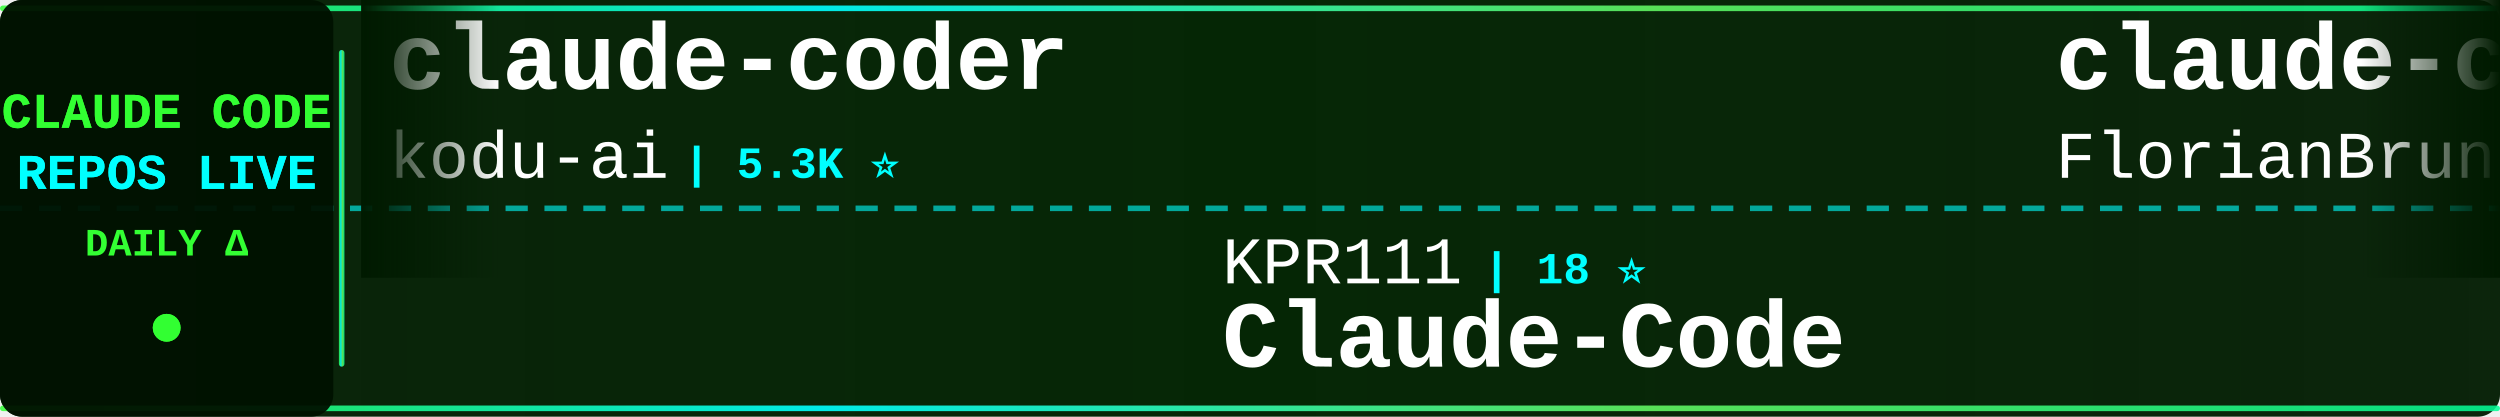
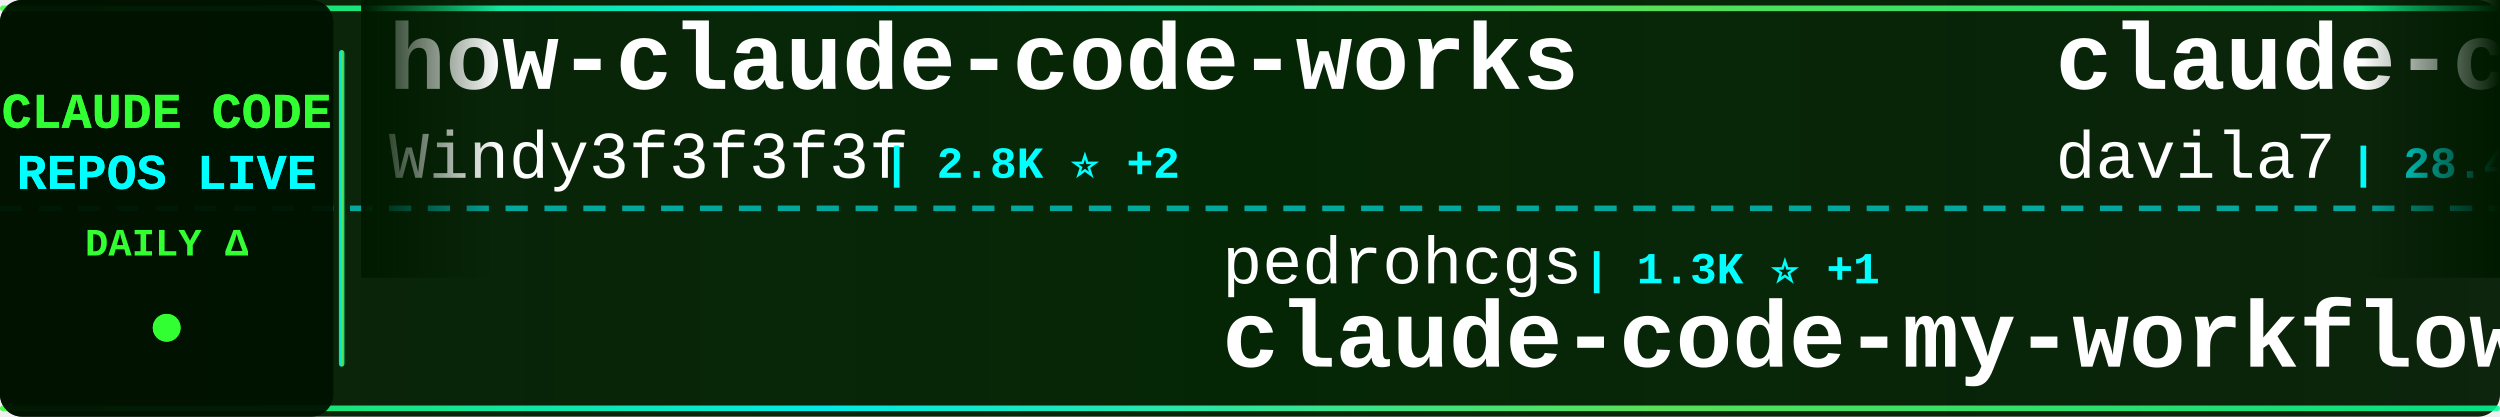
<svg xmlns="http://www.w3.org/2000/svg" width="900" height="150">
  <defs>
    <linearGradient id="tickerBg" x1="0%" y1="0%" x2="100%" y2="0%">
      <stop offset="0%" style="stop-color:#001a00;stop-opacity:0.95" />
      <stop offset="50%" style="stop-color:#002200;stop-opacity:0.98" />
      <stop offset="100%" style="stop-color:#001a00;stop-opacity:0.95" />
    </linearGradient>
    <linearGradient id="borderGrad" x1="0%" y1="0%" x2="100%" y2="0%">
      <stop offset="0%" style="stop-color:#33ff33;stop-opacity:0.85">
        <animate attributeName="stop-opacity" values="0.85;1;0.85" dur="2s" repeatCount="indefinite" />
      </stop>
      <stop offset="33%" style="stop-color:#00ffff;stop-opacity:0.9">
        <animate attributeName="stop-opacity" values="0.9;1;0.9" dur="2.2s" repeatCount="indefinite" />
      </stop>
      <stop offset="66%" style="stop-color:#66ff66;stop-opacity:0.85">
        <animate attributeName="stop-opacity" values="0.85;1;0.85" dur="1.8s" repeatCount="indefinite" />
      </stop>
      <stop offset="100%" style="stop-color:#00ff99;stop-opacity:0.85">
        <animate attributeName="stop-opacity" values="0.85;1;0.85" dur="2s" repeatCount="indefinite" />
      </stop>
    </linearGradient>
    <filter id="textGlow">
      <feGaussianBlur stdDeviation="0.1" result="coloredBlur" />
      <feMerge>
        <feMergeNode in="coloredBlur" />
        <feMergeNode in="SourceGraphic" />
      </feMerge>
    </filter>
    <filter id="metricGlow">
      <feGaussianBlur stdDeviation="0.2" result="coloredBlur" />
      <feMerge>
        <feMergeNode in="coloredBlur" />
        <feMergeNode in="SourceGraphic" />
      </feMerge>
    </filter>
    <linearGradient id="leftFade" x1="0%" y1="0%" x2="100%" y2="0%">
      <stop offset="0%" style="stop-color:#001a00;stop-opacity:1" />
      <stop offset="100%" style="stop-color:#001a00;stop-opacity:0" />
    </linearGradient>
    <linearGradient id="rightFade" x1="0%" y1="0%" x2="100%" y2="0%">
      <stop offset="0%" style="stop-color:#001a00;stop-opacity:0" />
      <stop offset="100%" style="stop-color:#001a00;stop-opacity:1" />
    </linearGradient>
  </defs>
  <rect width="900" height="150" fill="url(#tickerBg)" rx="8" />
  <rect x="0" y="2" width="900" height="2" fill="url(#borderGrad)" rx="1" />
  <rect x="0" y="146" width="900" height="2" fill="url(#borderGrad)" rx="1" />
  <line x1="0" y1="75" x2="900" y2="75" stroke="#00ffff" stroke-width="2" stroke-dasharray="8 6" opacity="0.6" />
  <rect x="0" y="0" width="120" height="150" fill="#001100" opacity="0.95" rx="8" />
  <text x="60" y="46" font-family="'Courier New', monospace" font-size="18" font-weight="bold" fill="#33ff33" text-anchor="middle" filter="url(#textGlow)">
    CLAUDE CODE
  </text>
  <text x="60" y="68" font-family="'Courier New', monospace" font-size="18" font-weight="bold" fill="#00ffff" text-anchor="middle" filter="url(#textGlow)">
    REPOS LIVE
  </text>
  <text x="60" y="92" font-family="'Courier New', monospace" font-size="14" font-weight="bold" fill="#33ff33" text-anchor="middle">
    DAILY Δ
  </text>
  <circle cx="60" cy="118" r="5" fill="#33ff33" filter="url(#metricGlow)">
    <animate attributeName="r" values="4;6;4" dur="1.5s" repeatCount="indefinite" />
    <animate attributeName="opacity" values="0.6;1;0.6" dur="1.5s" repeatCount="indefinite" />
  </circle>
  <rect x="122" y="18" width="2" height="114" fill="url(#borderGrad)" rx="1" />
  <clipPath id="tickerClip">
    <rect x="130" y="0" width="770" height="150" />
  </clipPath>
  <g clip-path="url(#tickerClip)">
    <g id="tickerItems">
      <animateTransform attributeName="transform" attributeType="XML" type="translate" from="0 0" to="-3000 0" dur="54s" repeatCount="indefinite" />
      <g transform="translate(0, 0)">
-         <text x="140" y="32" font-family="'Courier New', monospace" font-size="34" font-weight="bold" fill="#ffffff">claude-coder</text>
-         <text x="140" y="64" font-family="'Courier New', monospace" font-size="24" font-weight="normal" fill="#ffffff" opacity="1.0">kodu-ai</text>
-         <text x="246" y="64" font-family="'Courier New', monospace" font-size="16" font-weight="bold" fill="#00ffff"> | 5.3K ⭐</text>
+         <text x="140" y="32" font-family="'Courier New', monospace" font-size="34" font-weight="bold" fill="#ffffff">how-claude-code-works</text>
+         <text x="140" y="64" font-family="'Courier New', monospace" font-size="24" font-weight="normal" fill="#ffffff" opacity="1.0">Windy3f3f3f3f</text>
+         <text x="318" y="64" font-family="'Courier New', monospace" font-size="16" font-weight="bold" fill="#00ffff"> | 2.8K ⭐ +2</text>
      </g>
      <g transform="translate(300, 0)">
-         <text x="140" y="102" font-family="'Courier New', monospace" font-size="24" font-weight="normal" fill="#ffffff" opacity="1.0">KPR111</text>
-         <text x="234" y="102" font-family="'Courier New', monospace" font-size="16" font-weight="bold" fill="#00ffff"> | 18 ⭐</text>
-         <text x="140" y="132" font-family="'Courier New', monospace" font-size="34" font-weight="bold" fill="#ffffff">Claude-Code</text>
+         <text x="140" y="102" font-family="'Courier New', monospace" font-size="24" font-weight="normal" fill="#ffffff" opacity="1.0">pedrohcgs</text>
+         <text x="270" y="102" font-family="'Courier New', monospace" font-size="16" font-weight="bold" fill="#00ffff"> | 1.3K ⭐ +1</text>
+         <text x="140" y="132" font-family="'Courier New', monospace" font-size="34" font-weight="bold" fill="#ffffff">claude-code-my-workflow</text>
      </g>
      <g transform="translate(600, 0)">
-         <text x="140" y="32" font-family="'Courier New', monospace" font-size="34" font-weight="bold" fill="#ffffff">claude-code-ultimate-gui...</text>
-         <text x="140" y="64" font-family="'Courier New', monospace" font-size="24" font-weight="normal" fill="#ffffff" opacity="1.0">FlorianBruniaux</text>
-         <text x="342" y="64" font-family="'Courier New', monospace" font-size="16" font-weight="bold" fill="#00ffff"> | 5.2K ⭐ +11</text>
+         <text x="140" y="32" font-family="'Courier New', monospace" font-size="34" font-weight="bold" fill="#ffffff">claude-code-templates</text>
+         <text x="140" y="64" font-family="'Courier New', monospace" font-size="24" font-weight="normal" fill="#ffffff" opacity="1.0">davila7</text>
+         <text x="246" y="64" font-family="'Courier New', monospace" font-size="16" font-weight="bold" fill="#00ffff"> | 28.4K ⭐ +14</text>
      </g>
      <g transform="translate(900, 0)">
-         <text x="140" y="102" font-family="'Courier New', monospace" font-size="24" font-weight="normal" fill="#ffffff" opacity="1.0">hangsman</text>
-         <text x="258" y="102" font-family="'Courier New', monospace" font-size="16" font-weight="bold" fill="#00ffff"> | 787 ⭐</text>
-         <text x="140" y="132" font-family="'Courier New', monospace" font-size="34" font-weight="bold" fill="#ffffff">claude-code-source</text>
+         <text x="140" y="102" font-family="'Courier New', monospace" font-size="24" font-weight="normal" fill="#ffffff" opacity="1.0">shareAI-lab</text>
+         <text x="294" y="102" font-family="'Courier New', monospace" font-size="16" font-weight="bold" fill="#00ffff"> | 69.0K ⭐ +196</text>
+         <text x="140" y="132" font-family="'Courier New', monospace" font-size="34" font-weight="bold" fill="#ffffff">learn-claude-code</text>
      </g>
      <g transform="translate(1200, 0)">
-         <text x="140" y="32" font-family="'Courier New', monospace" font-size="34" font-weight="bold" fill="#ffffff">awesome-claude-code-suba...</text>
-         <text x="140" y="64" font-family="'Courier New', monospace" font-size="24" font-weight="normal" fill="#ffffff" opacity="1.0">VoltAgent</text>
-         <text x="270" y="64" font-family="'Courier New', monospace" font-size="16" font-weight="bold" fill="#00ffff"> | 22.6K ⭐ +50</text>
+         <text x="140" y="32" font-family="'Courier New', monospace" font-size="34" font-weight="bold" fill="#ffffff">claude-code-source</text>
+         <text x="140" y="64" font-family="'Courier New', monospace" font-size="24" font-weight="normal" fill="#ffffff" opacity="1.0">AprilNEA</text>
+         <text x="258" y="64" font-family="'Courier New', monospace" font-size="16" font-weight="bold" fill="#00ffff"> | 387 ⭐</text>
      </g>
      <g transform="translate(1500, 0)">
-         <text x="140" y="102" font-family="'Courier New', monospace" font-size="24" font-weight="normal" fill="#ffffff" opacity="1.0">feiskyer</text>
-         <text x="258" y="102" font-family="'Courier New', monospace" font-size="16" font-weight="bold" fill="#00ffff"> | 1.6K ⭐ +1</text>
-         <text x="140" y="132" font-family="'Courier New', monospace" font-size="34" font-weight="bold" fill="#ffffff">claude-code-settings</text>
+         <text x="140" y="102" font-family="'Courier New', monospace" font-size="24" font-weight="normal" fill="#ffffff" opacity="1.0">ChinaSiro</text>
+         <text x="270" y="102" font-family="'Courier New', monospace" font-size="16" font-weight="bold" fill="#00ffff"> | 9.5K ⭐ +5</text>
+         <text x="140" y="132" font-family="'Courier New', monospace" font-size="34" font-weight="bold" fill="#ffffff">claude-code-sourcemap</text>
      </g>
      <g transform="translate(1800, 0)">
-         <text x="140" y="32" font-family="'Courier New', monospace" font-size="34" font-weight="bold" fill="#ffffff">claude-code-workflows</text>
-         <text x="140" y="64" font-family="'Courier New', monospace" font-size="24" font-weight="normal" fill="#ffffff" opacity="1.0">OneRedOak</text>
-         <text x="270" y="64" font-family="'Courier New', monospace" font-size="16" font-weight="bold" fill="#00ffff"> | 3.8K ⭐ +1</text>
+         <text x="140" y="32" font-family="'Courier New', monospace" font-size="34" font-weight="bold" fill="#ffffff">claude-code-guide</text>
+         <text x="140" y="64" font-family="'Courier New', monospace" font-size="24" font-weight="normal" fill="#ffffff" opacity="1.0">zebbern</text>
+         <text x="246" y="64" font-family="'Courier New', monospace" font-size="16" font-weight="bold" fill="#00ffff"> | 4.3K ⭐ +6</text>
      </g>
      <g transform="translate(2100, 0)">
-         <text x="140" y="102" font-family="'Courier New', monospace" font-size="24" font-weight="normal" fill="#ffffff" opacity="1.0">darcyegb</text>
-         <text x="258" y="102" font-family="'Courier New', monospace" font-size="16" font-weight="bold" fill="#00ffff"> | 737 ⭐</text>
-         <text x="140" y="132" font-family="'Courier New', monospace" font-size="34" font-weight="bold" fill="#ffffff">ClaudeCodeAgents</text>
+         <text x="140" y="102" font-family="'Courier New', monospace" font-size="24" font-weight="normal" fill="#ffffff" opacity="1.0">anthropics</text>
+         <text x="282" y="102" font-family="'Courier New', monospace" font-size="16" font-weight="bold" fill="#00ffff"> | 5.4K ⭐ +15</text>
+         <text x="140" y="132" font-family="'Courier New', monospace" font-size="34" font-weight="bold" fill="#ffffff">claude-code-security-rev...</text>
      </g>
      <g transform="translate(2400, 0)">
-         <text x="140" y="32" font-family="'Courier New', monospace" font-size="34" font-weight="bold" fill="#ffffff">claude-code-from-source</text>
-         <text x="140" y="64" font-family="'Courier New', monospace" font-size="24" font-weight="normal" fill="#ffffff" opacity="1.0">alejandrobalderas</text>
-         <text x="366" y="64" font-family="'Courier New', monospace" font-size="16" font-weight="bold" fill="#00ffff"> | 2.4K ⭐ +27</text>
+         <text x="140" y="32" font-family="'Courier New', monospace" font-size="34" font-weight="bold" fill="#ffffff">claude-code-proxy</text>
+         <text x="140" y="64" font-family="'Courier New', monospace" font-size="24" font-weight="normal" fill="#ffffff" opacity="1.0">1rgs</text>
+         <text x="210" y="64" font-family="'Courier New', monospace" font-size="16" font-weight="bold" fill="#00ffff"> | 3.7K ⭐ +4</text>
      </g>
      <g transform="translate(2700, 0)">
-         <text x="140" y="102" font-family="'Courier New', monospace" font-size="24" font-weight="normal" fill="#ffffff" opacity="1.0">multica-ai</text>
-         <text x="282" y="102" font-family="'Courier New', monospace" font-size="16" font-weight="bold" fill="#00ffff"> | 184.6K ⭐ +697</text>
-         <text x="140" y="132" font-family="'Courier New', monospace" font-size="34" font-weight="bold" fill="#ffffff">andrej-karpathy-skills</text>
+         <text x="140" y="102" font-family="'Courier New', monospace" font-size="24" font-weight="normal" fill="#ffffff" opacity="1.0">chauncygu</text>
+         <text x="270" y="102" font-family="'Courier New', monospace" font-size="16" font-weight="bold" fill="#00ffff"> | 2.7K ⭐ +8</text>
+         <text x="140" y="132" font-family="'Courier New', monospace" font-size="34" font-weight="bold" fill="#ffffff">collection-claude-code-s...</text>
      </g>
      <g transform="translate(3000, 0)">
-         <text x="140" y="32" font-family="'Courier New', monospace" font-size="34" font-weight="bold" fill="#ffffff">claude-coder</text>
-         <text x="140" y="64" font-family="'Courier New', monospace" font-size="24" font-weight="normal" fill="#ffffff" opacity="1.0">kodu-ai</text>
-         <text x="246" y="64" font-family="'Courier New', monospace" font-size="16" font-weight="bold" fill="#00ffff"> | 5.3K ⭐</text>
+         <text x="140" y="32" font-family="'Courier New', monospace" font-size="34" font-weight="bold" fill="#ffffff">how-claude-code-works</text>
+         <text x="140" y="64" font-family="'Courier New', monospace" font-size="24" font-weight="normal" fill="#ffffff" opacity="1.0">Windy3f3f3f3f</text>
+         <text x="318" y="64" font-family="'Courier New', monospace" font-size="16" font-weight="bold" fill="#00ffff"> | 2.8K ⭐ +2</text>
      </g>
      <g transform="translate(3300, 0)">
-         <text x="140" y="102" font-family="'Courier New', monospace" font-size="24" font-weight="normal" fill="#ffffff" opacity="1.0">KPR111</text>
-         <text x="234" y="102" font-family="'Courier New', monospace" font-size="16" font-weight="bold" fill="#00ffff"> | 18 ⭐</text>
-         <text x="140" y="132" font-family="'Courier New', monospace" font-size="34" font-weight="bold" fill="#ffffff">Claude-Code</text>
+         <text x="140" y="102" font-family="'Courier New', monospace" font-size="24" font-weight="normal" fill="#ffffff" opacity="1.0">pedrohcgs</text>
+         <text x="270" y="102" font-family="'Courier New', monospace" font-size="16" font-weight="bold" fill="#00ffff"> | 1.3K ⭐ +1</text>
+         <text x="140" y="132" font-family="'Courier New', monospace" font-size="34" font-weight="bold" fill="#ffffff">claude-code-my-workflow</text>
      </g>
      <g transform="translate(3600, 0)">
-         <text x="140" y="32" font-family="'Courier New', monospace" font-size="34" font-weight="bold" fill="#ffffff">claude-code-ultimate-gui...</text>
-         <text x="140" y="64" font-family="'Courier New', monospace" font-size="24" font-weight="normal" fill="#ffffff" opacity="1.0">FlorianBruniaux</text>
-         <text x="342" y="64" font-family="'Courier New', monospace" font-size="16" font-weight="bold" fill="#00ffff"> | 5.2K ⭐ +11</text>
+         <text x="140" y="32" font-family="'Courier New', monospace" font-size="34" font-weight="bold" fill="#ffffff">claude-code-templates</text>
+         <text x="140" y="64" font-family="'Courier New', monospace" font-size="24" font-weight="normal" fill="#ffffff" opacity="1.0">davila7</text>
+         <text x="246" y="64" font-family="'Courier New', monospace" font-size="16" font-weight="bold" fill="#00ffff"> | 28.4K ⭐ +14</text>
      </g>
      <g transform="translate(3900, 0)">
-         <text x="140" y="102" font-family="'Courier New', monospace" font-size="24" font-weight="normal" fill="#ffffff" opacity="1.0">hangsman</text>
-         <text x="258" y="102" font-family="'Courier New', monospace" font-size="16" font-weight="bold" fill="#00ffff"> | 787 ⭐</text>
-         <text x="140" y="132" font-family="'Courier New', monospace" font-size="34" font-weight="bold" fill="#ffffff">claude-code-source</text>
+         <text x="140" y="102" font-family="'Courier New', monospace" font-size="24" font-weight="normal" fill="#ffffff" opacity="1.0">shareAI-lab</text>
+         <text x="294" y="102" font-family="'Courier New', monospace" font-size="16" font-weight="bold" fill="#00ffff"> | 69.0K ⭐ +196</text>
+         <text x="140" y="132" font-family="'Courier New', monospace" font-size="34" font-weight="bold" fill="#ffffff">learn-claude-code</text>
      </g>
    </g>
  </g>
  <rect x="130" y="0" width="50" height="100" fill="url(#leftFade)" />
  <rect x="850" y="0" width="50" height="100" fill="url(#rightFade)" />
</svg>
